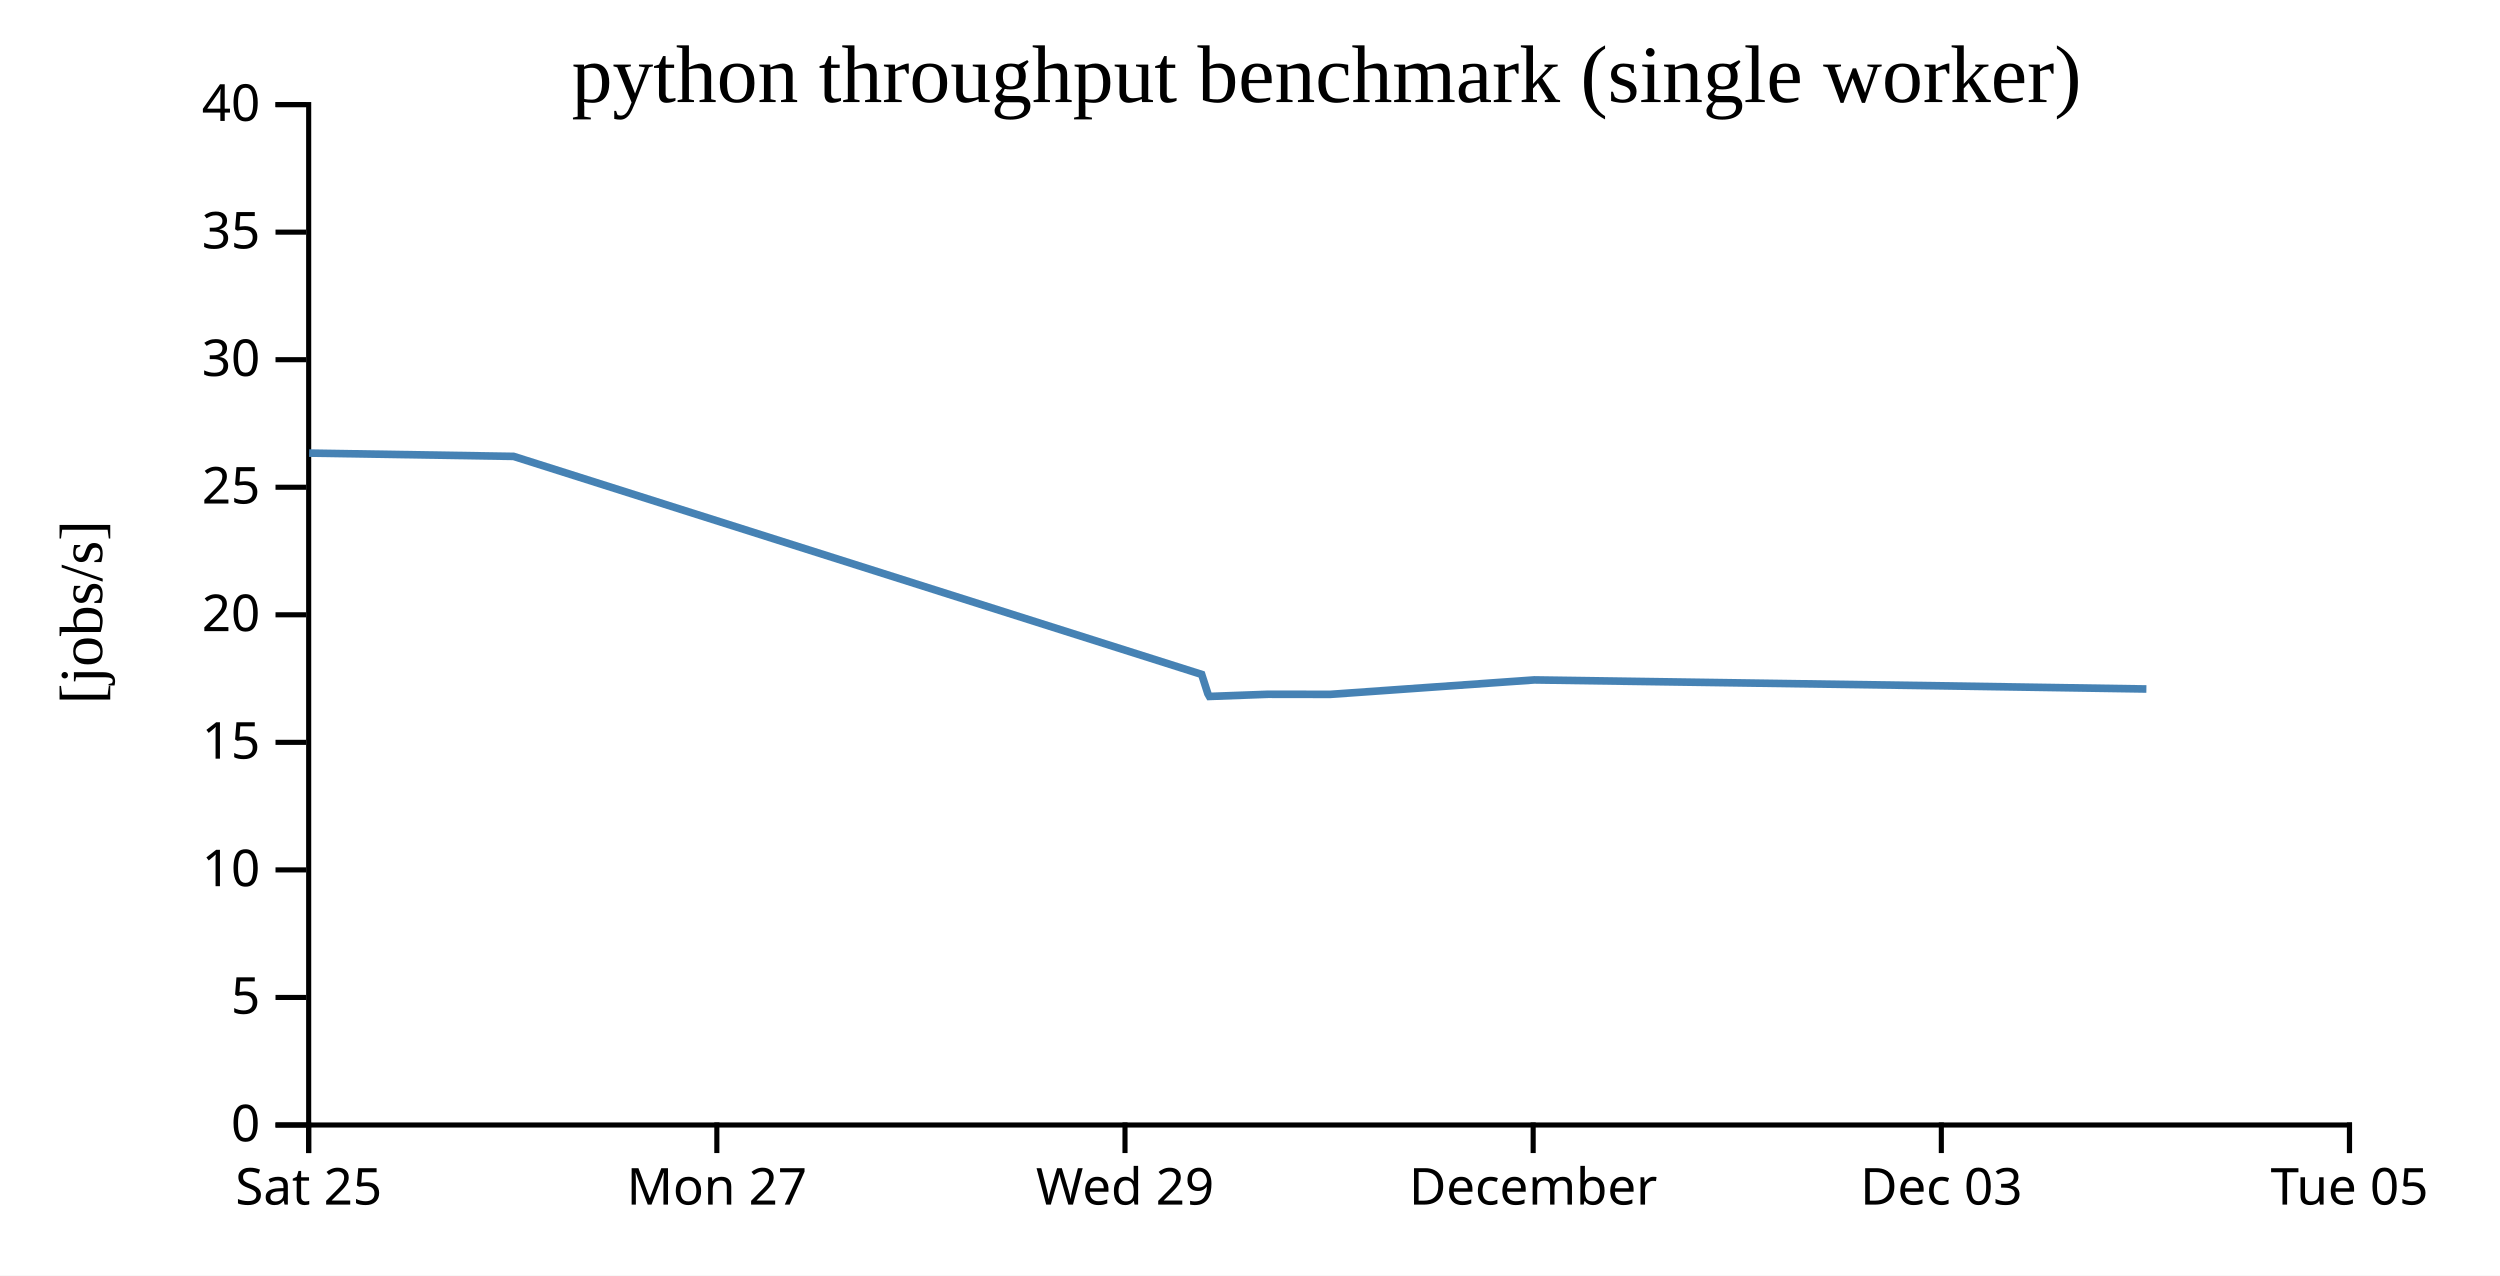
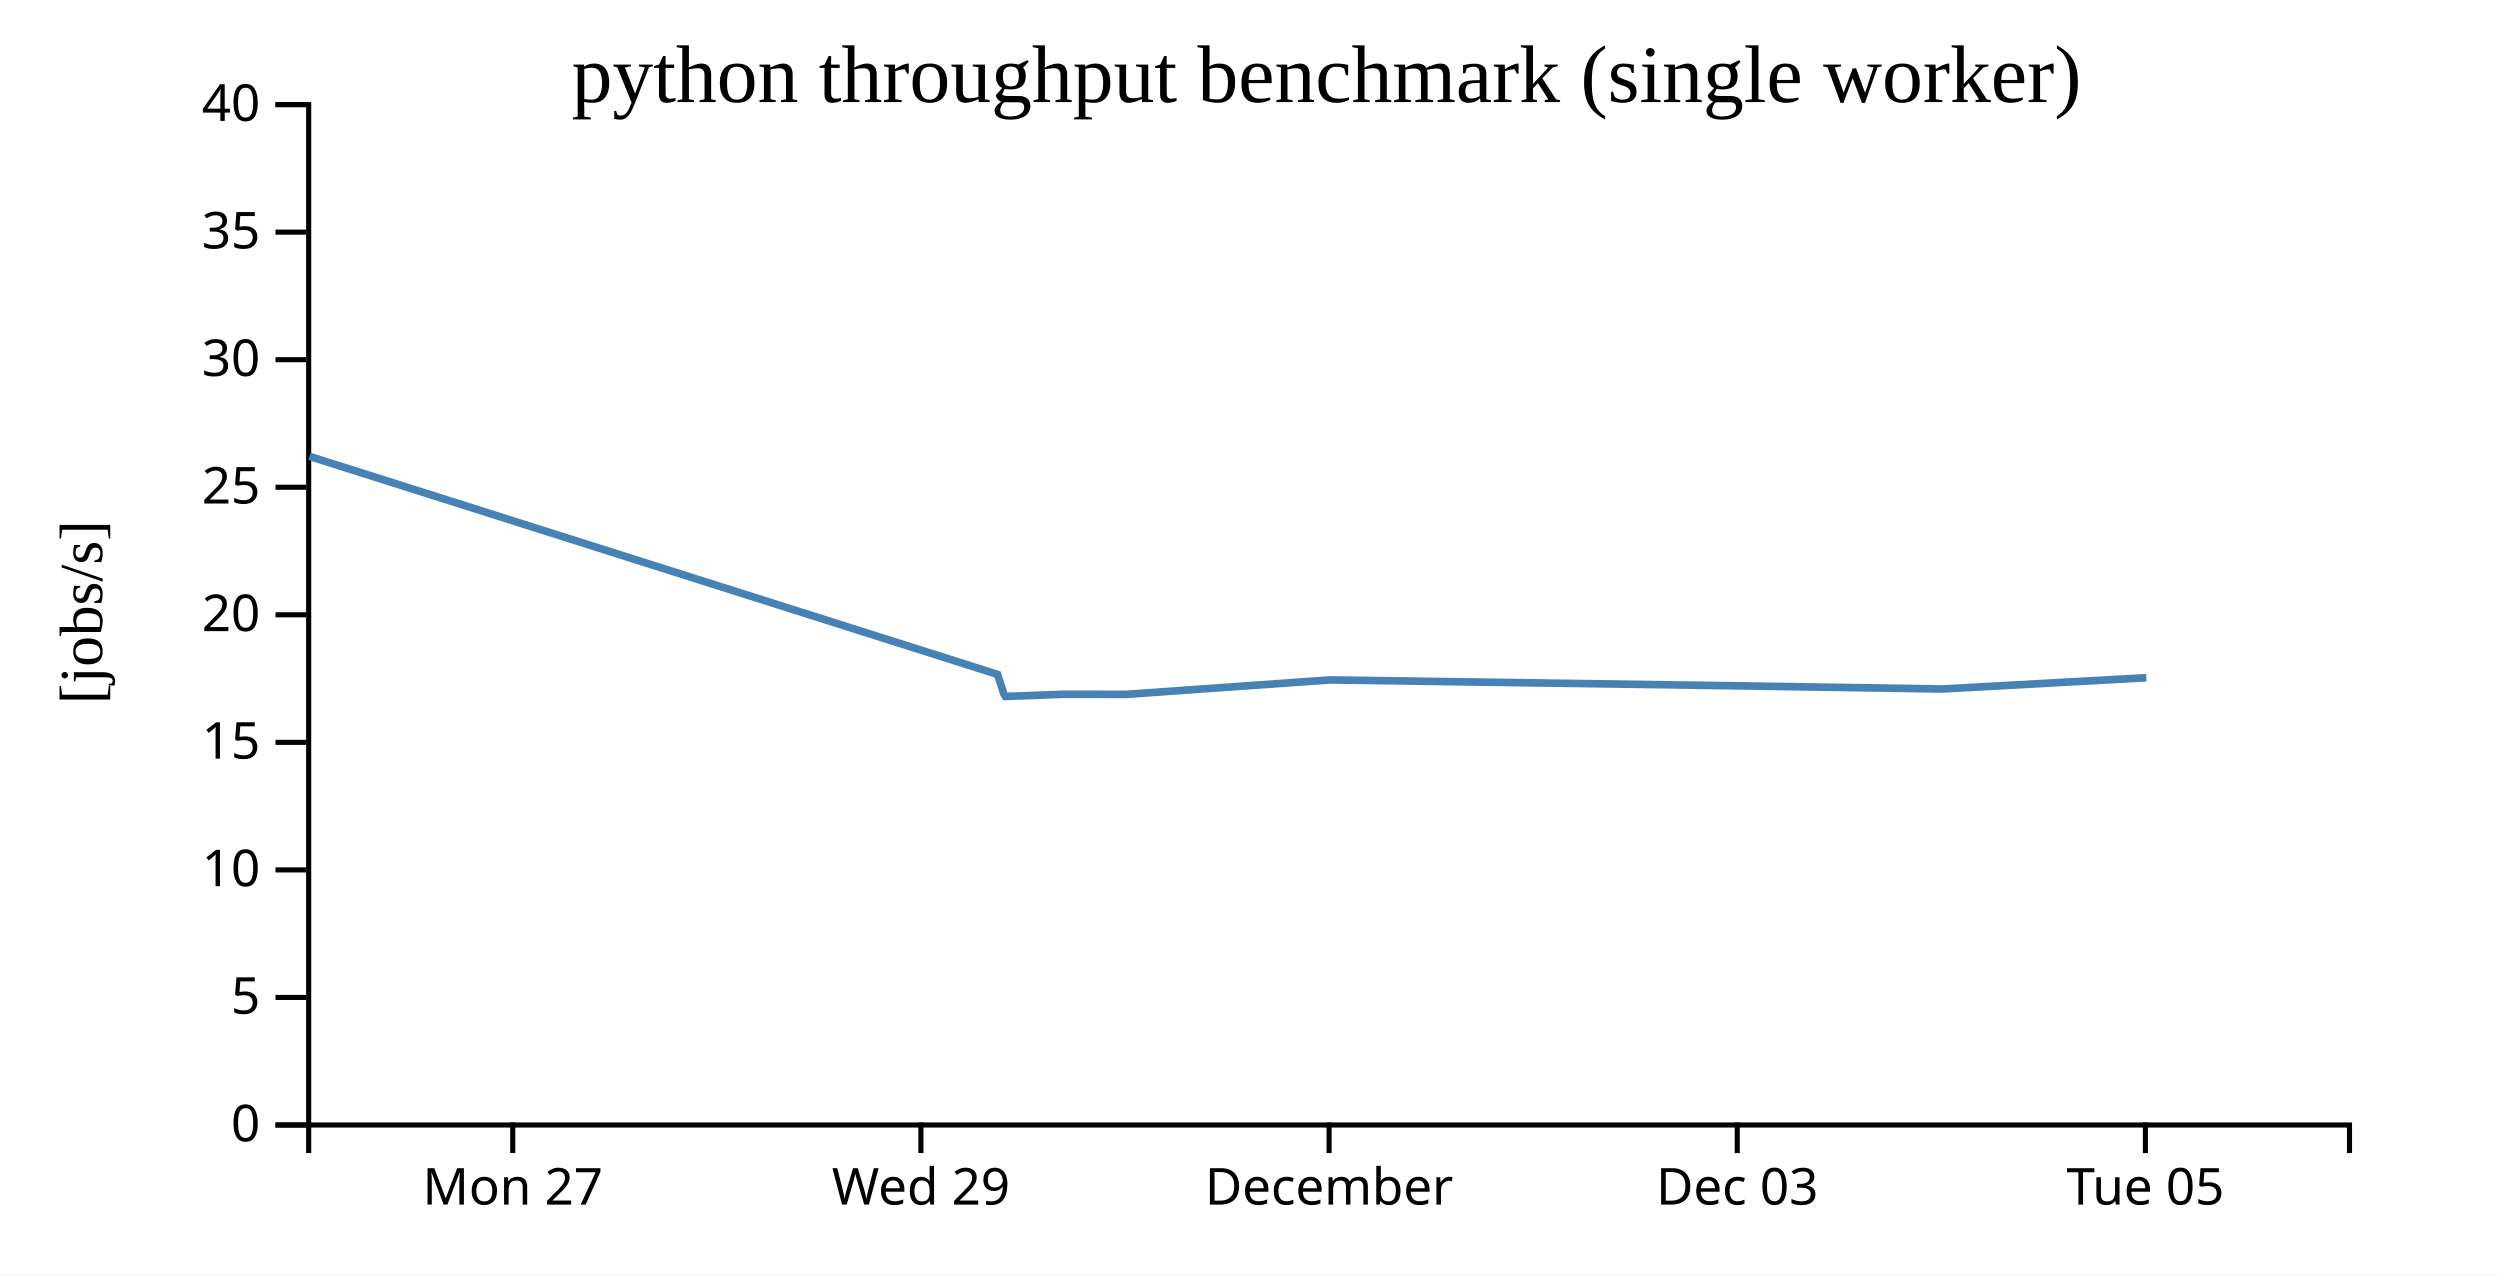
<svg xmlns="http://www.w3.org/2000/svg" width="490" height="250">
  <rect width="100%" height="100%" fill="white" />
  <g transform="translate(60,20)">
    <g transform="translate(0,200)" fill="none" font-size="10" font-family="sans-serif" text-anchor="middle">
      <path class="domain" stroke="currentColor" d="M0.5,6V0.5H400.5V6" />
-       <g class="tick" opacity="1" transform="translate(0.5,0)">
-         <line stroke="currentColor" y2="6" />
-         <text fill="currentColor" y="9" dy="0.71em">Sat 25</text>
-       </g>
-       <g class="tick" opacity="1" transform="translate(80.5,0)">
+       <g class="tick" opacity="1" transform="translate(40.5,0)">
        <line stroke="currentColor" y2="6" />
        <text fill="currentColor" y="9" dy="0.71em">Mon 27</text>
      </g>
-       <g class="tick" opacity="1" transform="translate(160.5,0)">
+       <g class="tick" opacity="1" transform="translate(120.5,0)">
        <line stroke="currentColor" y2="6" />
        <text fill="currentColor" y="9" dy="0.71em">Wed 29</text>
      </g>
-       <g class="tick" opacity="1" transform="translate(240.5,0)">
+       <g class="tick" opacity="1" transform="translate(200.5,0)">
        <line stroke="currentColor" y2="6" />
        <text fill="currentColor" y="9" dy="0.71em">December</text>
      </g>
-       <g class="tick" opacity="1" transform="translate(320.5,0)">
+       <g class="tick" opacity="1" transform="translate(280.5,0)">
        <line stroke="currentColor" y2="6" />
        <text fill="currentColor" y="9" dy="0.71em">Dec 03</text>
      </g>
-       <g class="tick" opacity="1" transform="translate(400.5,0)">
+       <g class="tick" opacity="1" transform="translate(360.5,0)">
        <line stroke="currentColor" y2="6" />
        <text fill="currentColor" y="9" dy="0.71em">Tue 05</text>
      </g>
    </g>
    <g fill="none" font-size="10" font-family="sans-serif" text-anchor="end">
      <path class="domain" stroke="currentColor" d="M-6,200.5H0.5V0.5H-6" />
      <g class="tick" opacity="1" transform="translate(0,200.5)">
        <line stroke="currentColor" x2="-6" />
        <text fill="currentColor" x="-9" dy="0.32em">0</text>
      </g>
      <g class="tick" opacity="1" transform="translate(0,175.5)">
        <line stroke="currentColor" x2="-6" />
        <text fill="currentColor" x="-9" dy="0.32em">5</text>
      </g>
      <g class="tick" opacity="1" transform="translate(0,150.5)">
        <line stroke="currentColor" x2="-6" />
        <text fill="currentColor" x="-9" dy="0.32em">10</text>
      </g>
      <g class="tick" opacity="1" transform="translate(0,125.5)">
        <line stroke="currentColor" x2="-6" />
        <text fill="currentColor" x="-9" dy="0.32em">15</text>
      </g>
      <g class="tick" opacity="1" transform="translate(0,100.5)">
        <line stroke="currentColor" x2="-6" />
        <text fill="currentColor" x="-9" dy="0.32em">20</text>
      </g>
      <g class="tick" opacity="1" transform="translate(0,75.5)">
        <line stroke="currentColor" x2="-6" />
        <text fill="currentColor" x="-9" dy="0.32em">25</text>
      </g>
      <g class="tick" opacity="1" transform="translate(0,50.5)">
        <line stroke="currentColor" x2="-6" />
        <text fill="currentColor" x="-9" dy="0.32em">30</text>
      </g>
      <g class="tick" opacity="1" transform="translate(0,25.5)">
        <line stroke="currentColor" x2="-6" />
        <text fill="currentColor" x="-9" dy="0.32em">35</text>
      </g>
      <g class="tick" opacity="1" transform="translate(0,0.5)">
        <line stroke="currentColor" x2="-6" />
        <text fill="currentColor" x="-9" dy="0.32em">40</text>
      </g>
    </g>
    <text text-anchor="middle" style="font-size: 12px" transform="rotate(-90)" y="-40" x="-100">[jobs/s]</text>
    <text text-anchor="middle" style="font-size: 16px" y="0" x="200">python throughput benchmark (single worker)</text>
-     <path fill="none" stroke="steelblue" stroke-width="1.5" d="M0.589,68.808L40.661,69.452L175.526,112.185L176.738,115.958L177.047,116.502L188.556,116.076L200.715,116.096L240.737,113.264L320.728,114.428L360.693,115.044" />
+     <path fill="none" stroke="steelblue" stroke-width="1.5" d="M0.661,69.452L135.526,112.185L136.738,115.958L137.047,116.502L148.556,116.076L160.715,116.096L200.737,113.264L280.728,114.428L320.693,115.044L360.685,112.834" />
  </g>
</svg>
